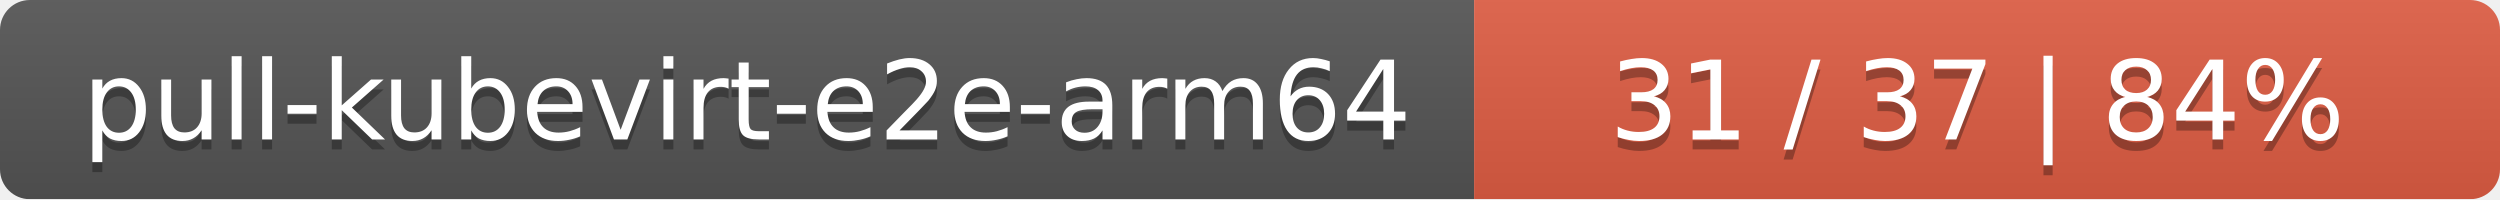
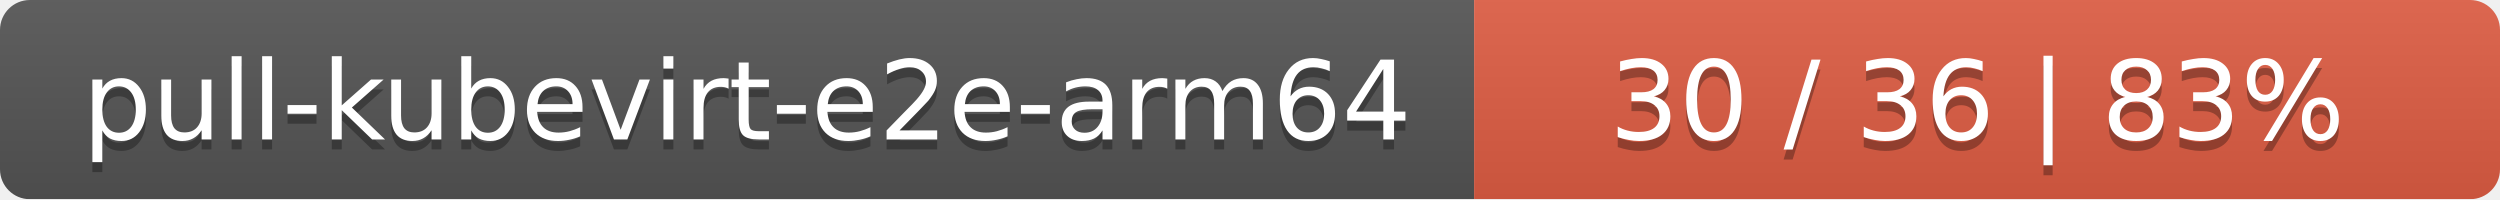
<svg xmlns="http://www.w3.org/2000/svg" width="251" height="20">
  <linearGradient id="smooth" x2="0" y2="100%">
    <stop offset="0" stop-color="#bbb" stop-opacity=".1" />
    <stop offset="1" stop-opacity=".1" />
  </linearGradient>
  <mask id="round">
    <rect width="251" height="20" rx="3" fill="#fff" />
  </mask>
  <g mask="url(#round)">
    <rect width="148" height="20" fill="#555" />
    <rect x="148" width="103" height="20" fill="#e05d44" />
    <rect width="251" height="20" fill="url(#smooth)" />
  </g>
  <g fill="#fff" text-anchor="middle" font-family="DejaVu Sans,Verdana,Geneva,sans-serif" font-size="11">
    <text x="75" y="15" fill="#010101" fill-opacity=".3">pull-kubevirt-e2e-arm64</text>
    <text x="75" y="14">pull-kubevirt-e2e-arm64</text>
-     <text x="198.5" y="15" fill="#010101" fill-opacity=".3">31 / 37    |    84%</text>
-     <text x="198.5" y="14">31 / 37    |    84%</text>
+     <text x="198.5" y="15" fill="#010101" fill-opacity=".3">30 / 36    |    83%</text>
+     <text x="198.5" y="14">30 / 36    |    83%</text>
  </g>
</svg>
